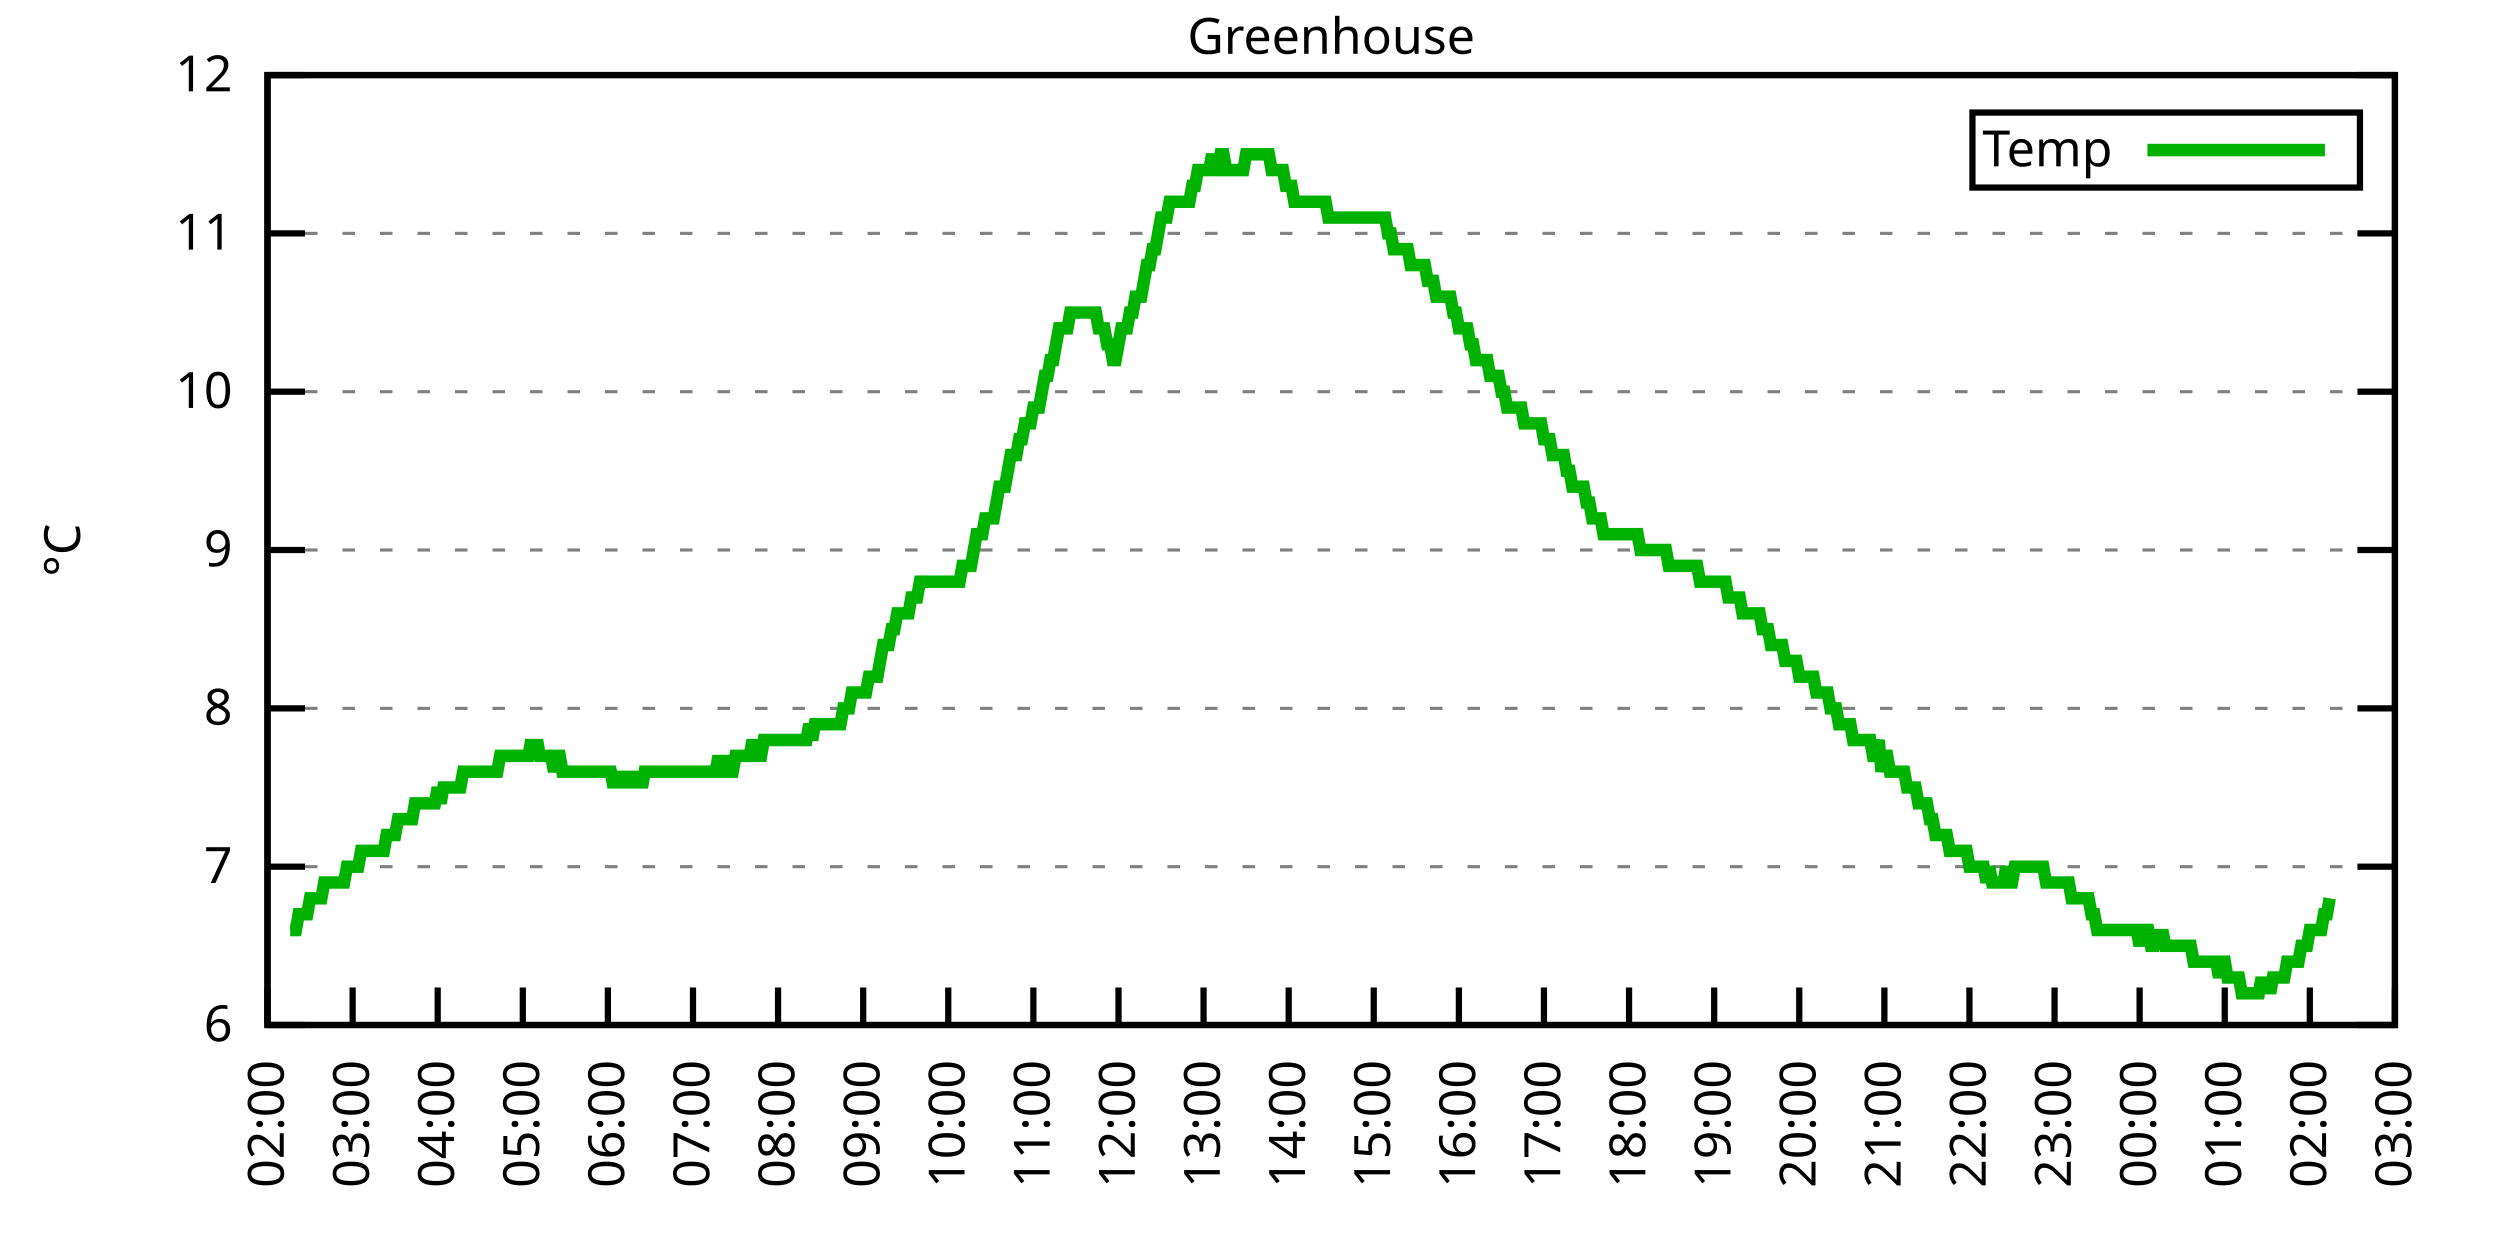
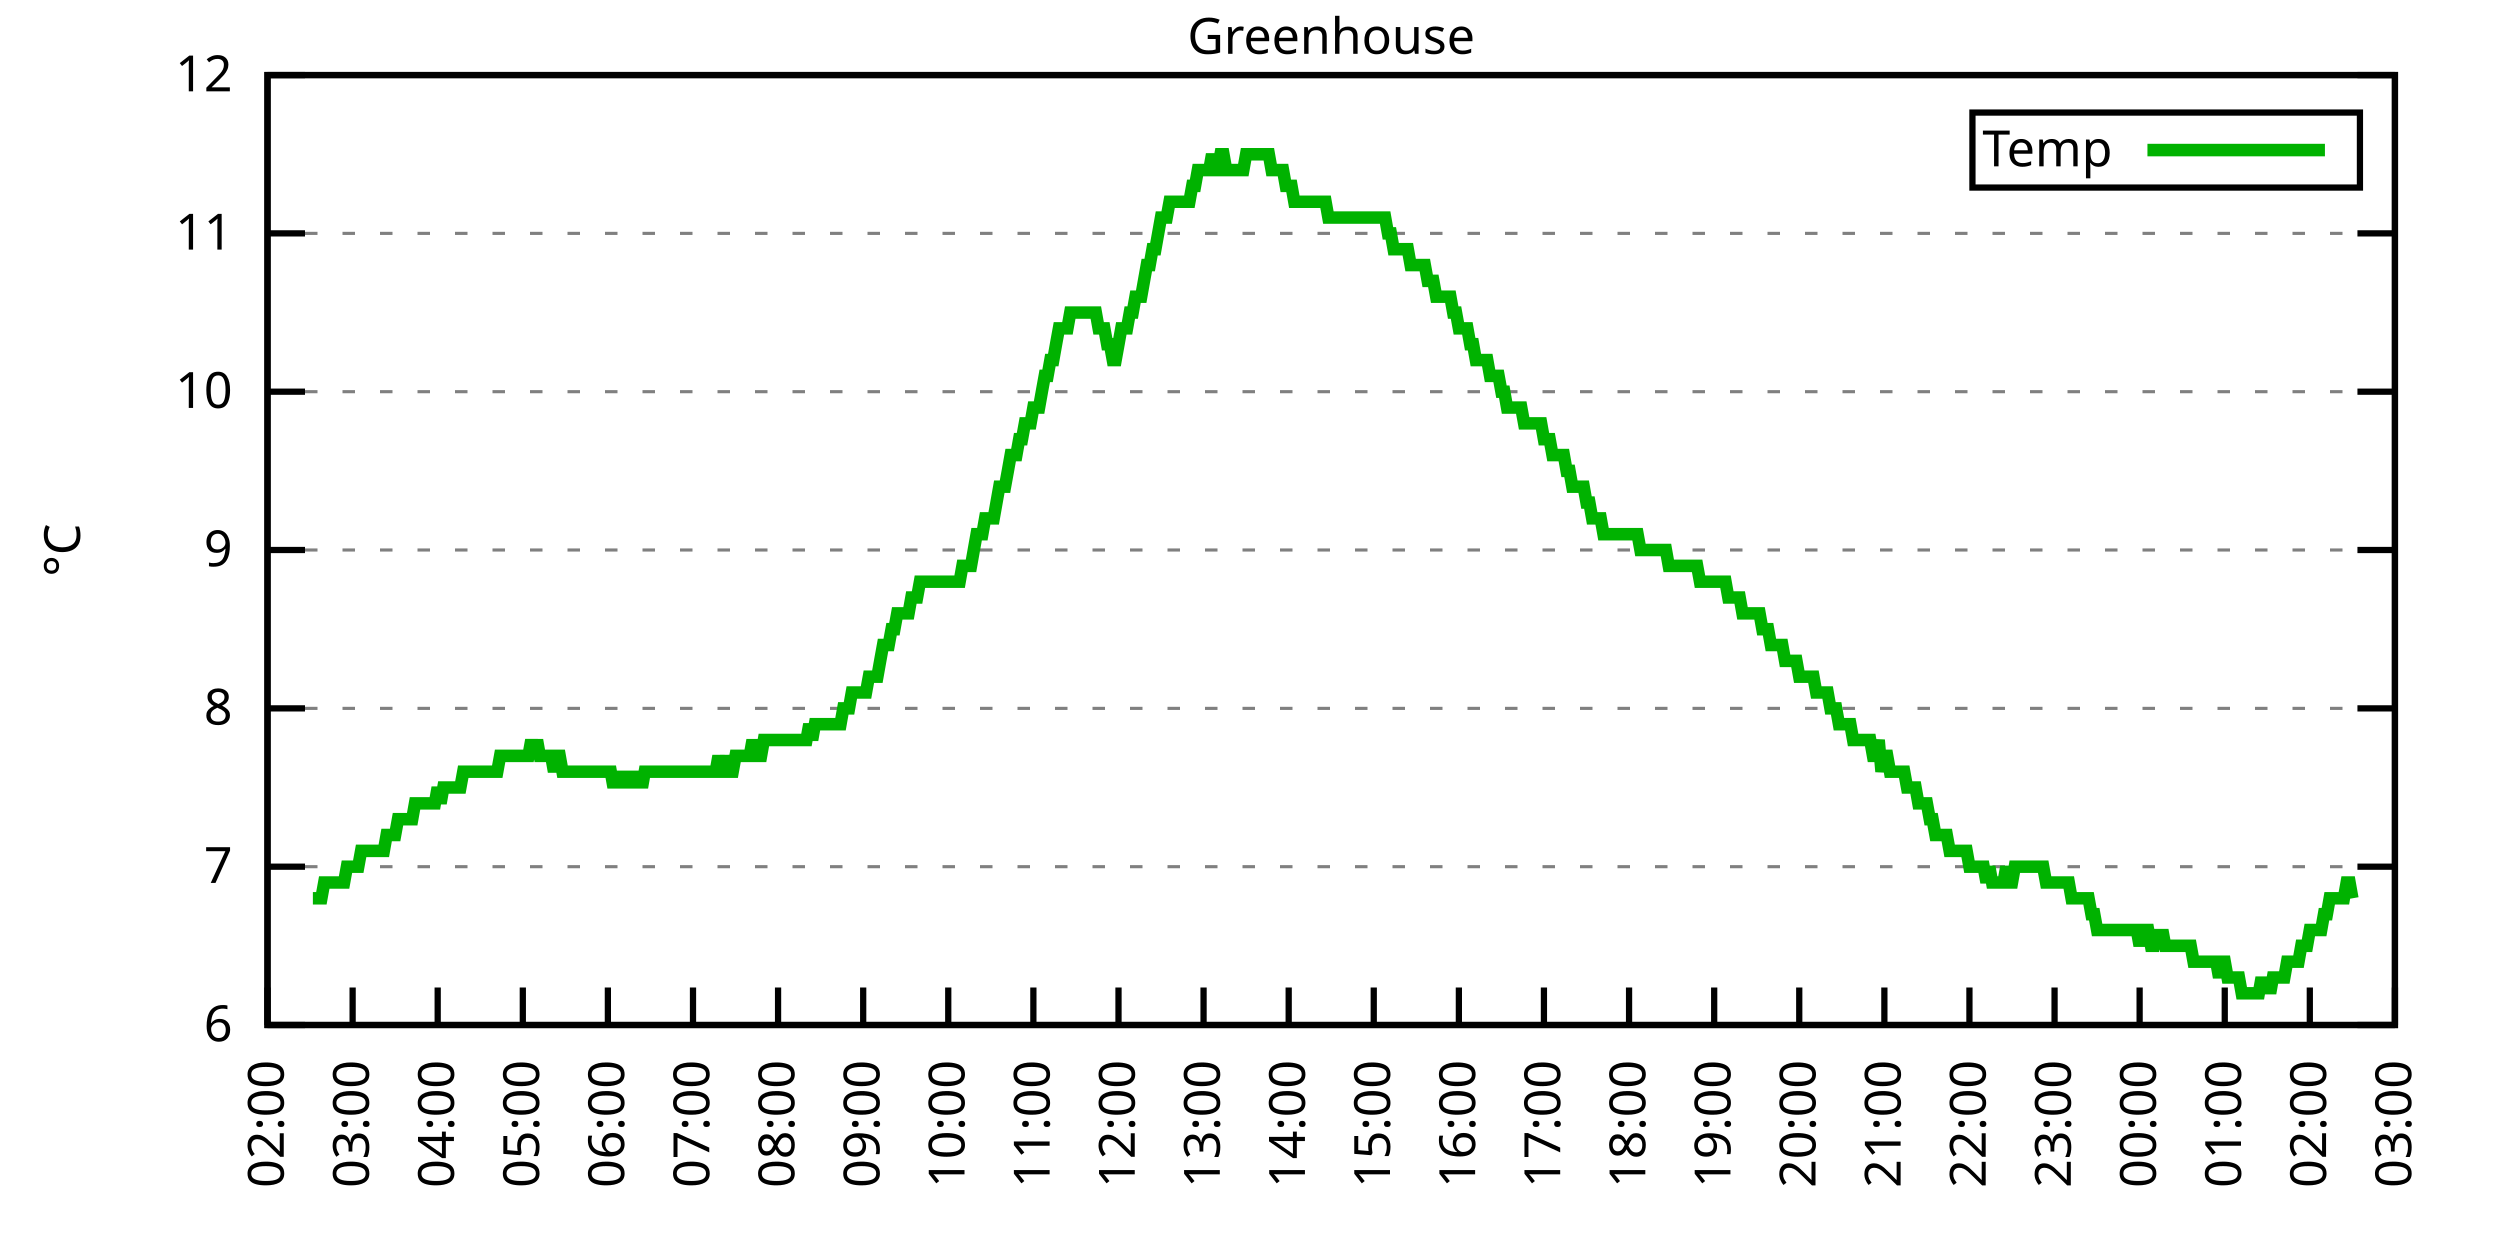
<svg xmlns="http://www.w3.org/2000/svg" xmlns:xlink="http://www.w3.org/1999/xlink" width="400" height="200" viewBox="0 0 400 200">
  <g id="gnuplot_canvas">
    <rect x="0" y="0" width="400" height="200" fill="none" />
    <defs>
      <circle id="gpDot" r="0.5" stroke-width="0.5" stroke="currentColor" />
      <path id="gpPt0" stroke-width="0.333" stroke="currentColor" d="M-1,0 h2 M0,-1 v2" />
      <path id="gpPt1" stroke-width="0.333" stroke="currentColor" d="M-1,-1 L1,1 M1,-1 L-1,1" />
      <path id="gpPt2" stroke-width="0.333" stroke="currentColor" d="M-1,0 L1,0 M0,-1 L0,1 M-1,-1 L1,1 M-1,1 L1,-1" />
      <rect id="gpPt3" stroke-width="0.333" stroke="currentColor" x="-1" y="-1" width="2" height="2" />
      <rect id="gpPt4" stroke-width="0.333" stroke="currentColor" fill="currentColor" x="-1" y="-1" width="2" height="2" />
      <circle id="gpPt5" stroke-width="0.333" stroke="currentColor" cx="0" cy="0" r="1" />
      <use xlink:href="#gpPt5" id="gpPt6" fill="currentColor" stroke="none" />
      <path id="gpPt7" stroke-width="0.333" stroke="currentColor" d="M0,-1.33 L-1.33,0.67 L1.33,0.67 z" />
      <use xlink:href="#gpPt7" id="gpPt8" fill="currentColor" stroke="none" />
      <use xlink:href="#gpPt7" id="gpPt9" stroke="currentColor" transform="rotate(180)" />
      <use xlink:href="#gpPt9" id="gpPt10" fill="currentColor" stroke="none" />
      <use xlink:href="#gpPt3" id="gpPt11" stroke="currentColor" transform="rotate(45)" />
      <use xlink:href="#gpPt11" id="gpPt12" fill="currentColor" stroke="none" />
      <path id="gpPt13" stroke-width="0.333" stroke="currentColor" d="M0,1.330 L1.265,0.411 L0.782,-1.067 L-0.782,-1.076 L-1.265,0.411 z" />
      <use xlink:href="#gpPt13" id="gpPt14" fill="currentColor" stroke="none" />
      <filter id="textbox" filterUnits="objectBoundingBox" x="0" y="0" height="1" width="1">
        <feFlood flood-color="white" flood-opacity="1" result="bgnd" />
        <feComposite in="SourceGraphic" in2="bgnd" operator="atop" />
      </filter>
      <filter id="greybox" filterUnits="objectBoundingBox" x="0" y="0" height="1" width="1">
        <feFlood flood-color="lightgrey" flood-opacity="1" result="grey" />
        <feComposite in="SourceGraphic" in2="grey" operator="atop" />
      </filter>
    </defs>
    <g fill="none" color="white" stroke="currentColor" stroke-width="1.00" stroke-linecap="butt" stroke-linejoin="miter">
</g>
    <g fill="none" color="black" stroke="currentColor" stroke-width="1.00" stroke-linecap="butt" stroke-linejoin="miter">
      <g stroke="none" shape-rendering="crispEdges">
        <polygon fill="rgb(255, 255, 255)" points="42.80,164.00 383.18,164.00 383.18,12.02 42.80,12.02 " />
      </g>
    </g>
    <g fill="none" color="black" stroke="currentColor" stroke-width="1.00" stroke-linecap="butt" stroke-linejoin="miter">
</g>
    <g fill="none" color="black" stroke="black" stroke-width="0.50" stroke-linecap="butt" stroke-linejoin="miter">
</g>
    <g fill="none" color="gray" stroke="currentColor" stroke-width="0.50" stroke-linecap="butt" stroke-linejoin="miter">
      <path stroke="gray" stroke-dasharray="2,4" class="gridline" d="M42.80,164.00 L383.19,164.00  " />
    </g>
    <g fill="none" color="gray" stroke="gray" stroke-width="1.00" stroke-linecap="butt" stroke-linejoin="miter">
</g>
    <g fill="none" color="black" stroke="currentColor" stroke-width="1.00" stroke-linecap="butt" stroke-linejoin="miter">
      <path stroke="black" d="M42.80,164.00 L48.80,164.00 M383.19,164.00 L377.19,164.00  " />
      <g transform="translate(37.20,166.60)" stroke="none" fill="black" font-family="Sans" font-size="8.00" text-anchor="end">
        <text>
          <tspan font-family="Sans"> 6</tspan>
        </text>
      </g>
    </g>
    <g fill="none" color="black" stroke="currentColor" stroke-width="1.00" stroke-linecap="butt" stroke-linejoin="miter">
</g>
    <g fill="none" color="black" stroke="black" stroke-width="0.50" stroke-linecap="butt" stroke-linejoin="miter">
</g>
    <g fill="none" color="gray" stroke="currentColor" stroke-width="0.50" stroke-linecap="butt" stroke-linejoin="miter">
      <path stroke="gray" stroke-dasharray="2,4" class="gridline" d="M42.80,138.67 L383.19,138.67  " />
    </g>
    <g fill="none" color="gray" stroke="gray" stroke-width="1.00" stroke-linecap="butt" stroke-linejoin="miter">
</g>
    <g fill="none" color="black" stroke="currentColor" stroke-width="1.00" stroke-linecap="butt" stroke-linejoin="miter">
      <path stroke="black" d="M42.80,138.67 L48.80,138.67 M383.19,138.67 L377.19,138.67  " />
      <g transform="translate(37.20,141.27)" stroke="none" fill="black" font-family="Sans" font-size="8.00" text-anchor="end">
        <text>
          <tspan font-family="Sans"> 7</tspan>
        </text>
      </g>
    </g>
    <g fill="none" color="black" stroke="currentColor" stroke-width="1.00" stroke-linecap="butt" stroke-linejoin="miter">
</g>
    <g fill="none" color="black" stroke="black" stroke-width="0.50" stroke-linecap="butt" stroke-linejoin="miter">
</g>
    <g fill="none" color="gray" stroke="currentColor" stroke-width="0.50" stroke-linecap="butt" stroke-linejoin="miter">
      <path stroke="gray" stroke-dasharray="2,4" class="gridline" d="M42.80,113.34 L383.19,113.34  " />
    </g>
    <g fill="none" color="gray" stroke="gray" stroke-width="1.00" stroke-linecap="butt" stroke-linejoin="miter">
</g>
    <g fill="none" color="black" stroke="currentColor" stroke-width="1.00" stroke-linecap="butt" stroke-linejoin="miter">
      <path stroke="black" d="M42.80,113.34 L48.80,113.34 M383.19,113.34 L377.19,113.34  " />
      <g transform="translate(37.20,115.94)" stroke="none" fill="black" font-family="Sans" font-size="8.00" text-anchor="end">
        <text>
          <tspan font-family="Sans"> 8</tspan>
        </text>
      </g>
    </g>
    <g fill="none" color="black" stroke="currentColor" stroke-width="1.00" stroke-linecap="butt" stroke-linejoin="miter">
</g>
    <g fill="none" color="black" stroke="black" stroke-width="0.50" stroke-linecap="butt" stroke-linejoin="miter">
</g>
    <g fill="none" color="gray" stroke="currentColor" stroke-width="0.50" stroke-linecap="butt" stroke-linejoin="miter">
      <path stroke="gray" stroke-dasharray="2,4" class="gridline" d="M42.80,88.00 L383.19,88.00  " />
    </g>
    <g fill="none" color="gray" stroke="gray" stroke-width="1.00" stroke-linecap="butt" stroke-linejoin="miter">
</g>
    <g fill="none" color="black" stroke="currentColor" stroke-width="1.00" stroke-linecap="butt" stroke-linejoin="miter">
      <path stroke="black" d="M42.80,88.00 L48.80,88.00 M383.19,88.00 L377.19,88.00  " />
      <g transform="translate(37.20,90.60)" stroke="none" fill="black" font-family="Sans" font-size="8.00" text-anchor="end">
        <text>
          <tspan font-family="Sans"> 9</tspan>
        </text>
      </g>
    </g>
    <g fill="none" color="black" stroke="currentColor" stroke-width="1.00" stroke-linecap="butt" stroke-linejoin="miter">
</g>
    <g fill="none" color="black" stroke="black" stroke-width="0.50" stroke-linecap="butt" stroke-linejoin="miter">
</g>
    <g fill="none" color="gray" stroke="currentColor" stroke-width="0.50" stroke-linecap="butt" stroke-linejoin="miter">
      <path stroke="gray" stroke-dasharray="2,4" class="gridline" d="M42.80,62.67 L383.19,62.67  " />
    </g>
    <g fill="none" color="gray" stroke="gray" stroke-width="1.00" stroke-linecap="butt" stroke-linejoin="miter">
</g>
    <g fill="none" color="black" stroke="currentColor" stroke-width="1.00" stroke-linecap="butt" stroke-linejoin="miter">
      <path stroke="black" d="M42.80,62.67 L48.80,62.67 M383.19,62.67 L377.19,62.67  " />
      <g transform="translate(37.20,65.27)" stroke="none" fill="black" font-family="Sans" font-size="8.00" text-anchor="end">
        <text>
          <tspan font-family="Sans"> 10</tspan>
        </text>
      </g>
    </g>
    <g fill="none" color="black" stroke="currentColor" stroke-width="1.00" stroke-linecap="butt" stroke-linejoin="miter">
</g>
    <g fill="none" color="black" stroke="black" stroke-width="0.50" stroke-linecap="butt" stroke-linejoin="miter">
</g>
    <g fill="none" color="gray" stroke="currentColor" stroke-width="0.50" stroke-linecap="butt" stroke-linejoin="miter">
      <path stroke="gray" stroke-dasharray="2,4" class="gridline" d="M42.80,37.34 L383.19,37.34  " />
    </g>
    <g fill="none" color="gray" stroke="gray" stroke-width="1.00" stroke-linecap="butt" stroke-linejoin="miter">
</g>
    <g fill="none" color="black" stroke="currentColor" stroke-width="1.00" stroke-linecap="butt" stroke-linejoin="miter">
      <path stroke="black" d="M42.80,37.34 L48.80,37.34 M383.19,37.34 L377.19,37.34  " />
      <g transform="translate(37.20,39.94)" stroke="none" fill="black" font-family="Sans" font-size="8.00" text-anchor="end">
        <text>
          <tspan font-family="Sans"> 11</tspan>
        </text>
      </g>
    </g>
    <g fill="none" color="black" stroke="currentColor" stroke-width="1.00" stroke-linecap="butt" stroke-linejoin="miter">
</g>
    <g fill="none" color="black" stroke="black" stroke-width="0.50" stroke-linecap="butt" stroke-linejoin="miter">
</g>
    <g fill="none" color="gray" stroke="currentColor" stroke-width="0.50" stroke-linecap="butt" stroke-linejoin="miter">
      <path stroke="gray" stroke-dasharray="2,4" class="gridline" d="M42.80,12.01 L383.19,12.01  " />
    </g>
    <g fill="none" color="gray" stroke="gray" stroke-width="1.00" stroke-linecap="butt" stroke-linejoin="miter">
</g>
    <g fill="none" color="black" stroke="currentColor" stroke-width="1.00" stroke-linecap="butt" stroke-linejoin="miter">
      <path stroke="black" d="M42.80,12.01 L48.80,12.01 M383.19,12.01 L377.19,12.01  " />
      <g transform="translate(37.20,14.61)" stroke="none" fill="black" font-family="Sans" font-size="8.00" text-anchor="end">
        <text>
          <tspan font-family="Sans"> 12</tspan>
        </text>
      </g>
    </g>
    <g fill="none" color="black" stroke="currentColor" stroke-width="1.00" stroke-linecap="butt" stroke-linejoin="miter">
      <path stroke="black" d="M42.80,164.00 L42.80,158.00  " />
      <g transform="translate(45.40,169.60) rotate(270.00)" stroke="none" fill="black" font-family="Sans" font-size="8.00" text-anchor="end">
        <text>
          <tspan font-family="Sans">02:00</tspan>
        </text>
      </g>
    </g>
    <g fill="none" color="black" stroke="currentColor" stroke-width="1.00" stroke-linecap="butt" stroke-linejoin="miter">
      <path stroke="black" d="M56.42,164.00 L56.42,158.00  " />
      <g transform="translate(59.02,169.60) rotate(270.00)" stroke="none" fill="black" font-family="Sans" font-size="8.00" text-anchor="end">
        <text>
          <tspan font-family="Sans">03:00</tspan>
        </text>
      </g>
    </g>
    <g fill="none" color="black" stroke="currentColor" stroke-width="1.00" stroke-linecap="butt" stroke-linejoin="miter">
      <path stroke="black" d="M70.03,164.00 L70.03,158.00  " />
      <g transform="translate(72.63,169.60) rotate(270.00)" stroke="none" fill="black" font-family="Sans" font-size="8.00" text-anchor="end">
        <text>
          <tspan font-family="Sans">04:00</tspan>
        </text>
      </g>
    </g>
    <g fill="none" color="black" stroke="currentColor" stroke-width="1.00" stroke-linecap="butt" stroke-linejoin="miter">
      <path stroke="black" d="M83.65,164.00 L83.65,158.00  " />
      <g transform="translate(86.25,169.60) rotate(270.00)" stroke="none" fill="black" font-family="Sans" font-size="8.00" text-anchor="end">
        <text>
          <tspan font-family="Sans">05:00</tspan>
        </text>
      </g>
    </g>
    <g fill="none" color="black" stroke="currentColor" stroke-width="1.00" stroke-linecap="butt" stroke-linejoin="miter">
      <path stroke="black" d="M97.26,164.00 L97.26,158.00  " />
      <g transform="translate(99.86,169.60) rotate(270.00)" stroke="none" fill="black" font-family="Sans" font-size="8.00" text-anchor="end">
        <text>
          <tspan font-family="Sans">06:00</tspan>
        </text>
      </g>
    </g>
    <g fill="none" color="black" stroke="currentColor" stroke-width="1.00" stroke-linecap="butt" stroke-linejoin="miter">
      <path stroke="black" d="M110.88,164.00 L110.88,158.00  " />
      <g transform="translate(113.48,169.60) rotate(270.00)" stroke="none" fill="black" font-family="Sans" font-size="8.00" text-anchor="end">
        <text>
          <tspan font-family="Sans">07:00</tspan>
        </text>
      </g>
    </g>
    <g fill="none" color="black" stroke="currentColor" stroke-width="1.00" stroke-linecap="butt" stroke-linejoin="miter">
      <path stroke="black" d="M124.49,164.00 L124.49,158.00  " />
      <g transform="translate(127.09,169.60) rotate(270.00)" stroke="none" fill="black" font-family="Sans" font-size="8.00" text-anchor="end">
        <text>
          <tspan font-family="Sans">08:00</tspan>
        </text>
      </g>
    </g>
    <g fill="none" color="black" stroke="currentColor" stroke-width="1.00" stroke-linecap="butt" stroke-linejoin="miter">
      <path stroke="black" d="M138.11,164.00 L138.11,158.00  " />
      <g transform="translate(140.71,169.60) rotate(270.00)" stroke="none" fill="black" font-family="Sans" font-size="8.00" text-anchor="end">
        <text>
          <tspan font-family="Sans">09:00</tspan>
        </text>
      </g>
    </g>
    <g fill="none" color="black" stroke="currentColor" stroke-width="1.00" stroke-linecap="butt" stroke-linejoin="miter">
      <path stroke="black" d="M151.72,164.00 L151.72,158.00  " />
      <g transform="translate(154.32,169.60) rotate(270.00)" stroke="none" fill="black" font-family="Sans" font-size="8.00" text-anchor="end">
        <text>
          <tspan font-family="Sans">10:00</tspan>
        </text>
      </g>
    </g>
    <g fill="none" color="black" stroke="currentColor" stroke-width="1.00" stroke-linecap="butt" stroke-linejoin="miter">
      <path stroke="black" d="M165.34,164.00 L165.34,158.00  " />
      <g transform="translate(167.94,169.60) rotate(270.00)" stroke="none" fill="black" font-family="Sans" font-size="8.00" text-anchor="end">
        <text>
          <tspan font-family="Sans">11:00</tspan>
        </text>
      </g>
    </g>
    <g fill="none" color="black" stroke="currentColor" stroke-width="1.00" stroke-linecap="butt" stroke-linejoin="miter">
      <path stroke="black" d="M178.96,164.00 L178.96,158.00  " />
      <g transform="translate(181.56,169.60) rotate(270.00)" stroke="none" fill="black" font-family="Sans" font-size="8.00" text-anchor="end">
        <text>
          <tspan font-family="Sans">12:00</tspan>
        </text>
      </g>
    </g>
    <g fill="none" color="black" stroke="currentColor" stroke-width="1.00" stroke-linecap="butt" stroke-linejoin="miter">
      <path stroke="black" d="M192.57,164.00 L192.57,158.00  " />
      <g transform="translate(195.17,169.60) rotate(270.00)" stroke="none" fill="black" font-family="Sans" font-size="8.00" text-anchor="end">
        <text>
          <tspan font-family="Sans">13:00</tspan>
        </text>
      </g>
    </g>
    <g fill="none" color="black" stroke="currentColor" stroke-width="1.00" stroke-linecap="butt" stroke-linejoin="miter">
      <path stroke="black" d="M206.19,164.00 L206.19,158.00  " />
      <g transform="translate(208.79,169.60) rotate(270.00)" stroke="none" fill="black" font-family="Sans" font-size="8.00" text-anchor="end">
        <text>
          <tspan font-family="Sans">14:00</tspan>
        </text>
      </g>
    </g>
    <g fill="none" color="black" stroke="currentColor" stroke-width="1.00" stroke-linecap="butt" stroke-linejoin="miter">
      <path stroke="black" d="M219.80,164.00 L219.80,158.00  " />
      <g transform="translate(222.40,169.60) rotate(270.00)" stroke="none" fill="black" font-family="Sans" font-size="8.00" text-anchor="end">
        <text>
          <tspan font-family="Sans">15:00</tspan>
        </text>
      </g>
    </g>
    <g fill="none" color="black" stroke="currentColor" stroke-width="1.00" stroke-linecap="butt" stroke-linejoin="miter">
      <path stroke="black" d="M233.42,164.00 L233.42,158.00  " />
      <g transform="translate(236.02,169.60) rotate(270.00)" stroke="none" fill="black" font-family="Sans" font-size="8.00" text-anchor="end">
        <text>
          <tspan font-family="Sans">16:00</tspan>
        </text>
      </g>
    </g>
    <g fill="none" color="black" stroke="currentColor" stroke-width="1.00" stroke-linecap="butt" stroke-linejoin="miter">
      <path stroke="black" d="M247.03,164.00 L247.03,158.00  " />
      <g transform="translate(249.63,169.60) rotate(270.00)" stroke="none" fill="black" font-family="Sans" font-size="8.00" text-anchor="end">
        <text>
          <tspan font-family="Sans">17:00</tspan>
        </text>
      </g>
    </g>
    <g fill="none" color="black" stroke="currentColor" stroke-width="1.00" stroke-linecap="butt" stroke-linejoin="miter">
      <path stroke="black" d="M260.65,164.00 L260.65,158.00  " />
      <g transform="translate(263.25,169.60) rotate(270.00)" stroke="none" fill="black" font-family="Sans" font-size="8.00" text-anchor="end">
        <text>
          <tspan font-family="Sans">18:00</tspan>
        </text>
      </g>
    </g>
    <g fill="none" color="black" stroke="currentColor" stroke-width="1.00" stroke-linecap="butt" stroke-linejoin="miter">
      <path stroke="black" d="M274.27,164.00 L274.27,158.00  " />
      <g transform="translate(276.87,169.60) rotate(270.00)" stroke="none" fill="black" font-family="Sans" font-size="8.00" text-anchor="end">
        <text>
          <tspan font-family="Sans">19:00</tspan>
        </text>
      </g>
    </g>
    <g fill="none" color="black" stroke="currentColor" stroke-width="1.00" stroke-linecap="butt" stroke-linejoin="miter">
      <path stroke="black" d="M287.88,164.00 L287.88,158.00  " />
      <g transform="translate(290.48,169.60) rotate(270.00)" stroke="none" fill="black" font-family="Sans" font-size="8.00" text-anchor="end">
        <text>
          <tspan font-family="Sans">20:00</tspan>
        </text>
      </g>
    </g>
    <g fill="none" color="black" stroke="currentColor" stroke-width="1.00" stroke-linecap="butt" stroke-linejoin="miter">
      <path stroke="black" d="M301.50,164.00 L301.50,158.00  " />
      <g transform="translate(304.10,169.60) rotate(270.00)" stroke="none" fill="black" font-family="Sans" font-size="8.00" text-anchor="end">
        <text>
          <tspan font-family="Sans">21:00</tspan>
        </text>
      </g>
    </g>
    <g fill="none" color="black" stroke="currentColor" stroke-width="1.00" stroke-linecap="butt" stroke-linejoin="miter">
      <path stroke="black" d="M315.11,164.00 L315.11,158.00  " />
      <g transform="translate(317.71,169.60) rotate(270.00)" stroke="none" fill="black" font-family="Sans" font-size="8.00" text-anchor="end">
        <text>
          <tspan font-family="Sans">22:00</tspan>
        </text>
      </g>
    </g>
    <g fill="none" color="black" stroke="currentColor" stroke-width="1.00" stroke-linecap="butt" stroke-linejoin="miter">
      <path stroke="black" d="M328.73,164.00 L328.73,158.00  " />
      <g transform="translate(331.33,169.60) rotate(270.00)" stroke="none" fill="black" font-family="Sans" font-size="8.00" text-anchor="end">
        <text>
          <tspan font-family="Sans">23:00</tspan>
        </text>
      </g>
    </g>
    <g fill="none" color="black" stroke="currentColor" stroke-width="1.00" stroke-linecap="butt" stroke-linejoin="miter">
      <path stroke="black" d="M342.34,164.00 L342.34,158.00  " />
      <g transform="translate(344.94,169.60) rotate(270.00)" stroke="none" fill="black" font-family="Sans" font-size="8.00" text-anchor="end">
        <text>
          <tspan font-family="Sans">00:00</tspan>
        </text>
      </g>
    </g>
    <g fill="none" color="black" stroke="currentColor" stroke-width="1.00" stroke-linecap="butt" stroke-linejoin="miter">
      <path stroke="black" d="M355.96,164.00 L355.96,158.00  " />
      <g transform="translate(358.56,169.60) rotate(270.00)" stroke="none" fill="black" font-family="Sans" font-size="8.00" text-anchor="end">
        <text>
          <tspan font-family="Sans">01:00</tspan>
        </text>
      </g>
    </g>
    <g fill="none" color="black" stroke="currentColor" stroke-width="1.00" stroke-linecap="butt" stroke-linejoin="miter">
      <path stroke="black" d="M369.57,164.00 L369.57,158.00  " />
      <g transform="translate(372.17,169.60) rotate(270.00)" stroke="none" fill="black" font-family="Sans" font-size="8.00" text-anchor="end">
        <text>
          <tspan font-family="Sans">02:00</tspan>
        </text>
      </g>
    </g>
    <g fill="none" color="black" stroke="currentColor" stroke-width="1.00" stroke-linecap="butt" stroke-linejoin="miter">
      <path stroke="black" d="M383.19,164.00 L383.19,158.00  " />
      <g transform="translate(385.79,169.60) rotate(270.00)" stroke="none" fill="black" font-family="Sans" font-size="8.00" text-anchor="end">
        <text>
          <tspan font-family="Sans">03:00</tspan>
        </text>
      </g>
    </g>
    <g fill="none" color="black" stroke="currentColor" stroke-width="1.00" stroke-linecap="butt" stroke-linejoin="miter">
</g>
    <g fill="none" color="black" stroke="currentColor" stroke-width="1.00" stroke-linecap="butt" stroke-linejoin="miter">
      <path stroke="black" d="M42.80,12.01 L42.80,164.00 L383.19,164.00 L383.19,12.01 L42.80,12.01 Z  " />
    </g>
    <g fill="none" color="black" stroke="currentColor" stroke-width="1.00" stroke-linecap="butt" stroke-linejoin="miter">
</g>
    <g fill="none" color="black" stroke="currentColor" stroke-width="1.00" stroke-linecap="butt" stroke-linejoin="miter">
      <path stroke="black" d="M315.59,30.01 L315.59,18.01 L377.59,18.01 L377.59,30.01 L315.59,30.01 Z  " />
    </g>
    <g id="Greenhouse_plot_1">
      <g fill="none" color="white" stroke="black" stroke-width="2.00" stroke-linecap="butt" stroke-linejoin="miter">
</g>
      <g fill="none" color="black" stroke="currentColor" stroke-width="2.00" stroke-linecap="butt" stroke-linejoin="miter">
        <g transform="translate(337.99,26.61)" stroke="none" fill="black" font-family="Sans" font-size="8.00" text-anchor="end">
          <text>
            <tspan font-family="Sans">Temp</tspan>
          </text>
        </g>
      </g>
      <g fill="none" color="black" stroke="currentColor" stroke-width="2.00" stroke-linecap="butt" stroke-linejoin="miter">
-         <path stroke="rgb(  0, 178,   0)" d="M343.59,24.01 L371.99,24.01 M46.43,148.80 L46.88,148.80 L47.34,148.80 L47.79,146.27 L48.25,146.27 L48.70,146.27   L49.15,146.27 L49.61,143.73 L50.06,143.73 L50.52,143.73 L50.97,143.73 L51.42,143.73 L51.88,141.20 L52.33,141.20   L52.78,141.20 L53.24,141.20 L53.69,141.20 L54.15,141.20 L54.60,141.20 L55.05,141.20 L55.51,138.67 L55.96,138.67   L56.42,138.67 L56.87,138.67 L57.32,138.67 L57.78,136.14 L58.23,136.14 L58.68,136.14 L59.14,136.14 L59.59,136.14   L60.05,136.14 L60.50,136.14 L60.95,136.14 L61.41,136.14 L61.86,133.60 L62.32,133.60 L62.77,133.60 L63.22,133.60   L63.68,131.07 L64.13,131.07 L64.58,131.07 L65.04,131.07 L65.49,131.07 L65.95,131.07 L66.40,128.54 L66.85,128.54   L67.31,128.54 L67.76,128.54 L68.22,128.54 L68.67,128.54 L69.12,128.54 L69.58,128.54 L70.03,126.00 L70.49,128.54   L70.94,126.00 L71.39,126.00 L71.85,126.00 L72.30,126.00 L72.75,126.00 L73.21,126.00 L73.66,126.00 L74.12,123.47   L74.57,123.47 L75.02,123.47 L75.48,123.47 L75.93,123.47 L76.39,123.47 L76.84,123.47 L77.29,123.47 L77.75,123.47   L78.20,123.47 L78.65,123.47 L79.11,123.47 L79.56,123.47 L80.02,120.94 L80.47,120.94 L80.92,120.94 L81.38,120.94   L81.83,120.94 L82.29,120.94 L82.74,120.94 L83.19,120.94 L83.65,120.94 L84.10,120.94 L84.55,120.94 L85.01,118.40   L85.46,120.94 L85.92,118.40 L86.37,120.94 L86.82,120.94 L87.28,120.94 L87.73,120.94 L88.19,120.94 L88.64,123.47   L89.09,120.94 L89.55,120.94 L90.00,123.47 L90.45,123.47 L90.91,123.47 L91.36,123.47 L91.82,123.47 L92.27,123.47   L92.72,123.47 L93.18,123.47 L93.63,123.47 L94.09,123.47 L94.54,123.47 L94.99,123.47 L95.45,123.47 L95.90,123.47   L96.35,123.47 L96.81,123.47 L97.26,123.47 L97.72,123.47 L98.17,126.00 L98.62,123.47 L99.08,126.00 L99.53,123.47   L99.99,126.00 L100.44,123.47 L100.89,126.00 L101.35,123.47 L101.80,126.00 L102.25,123.47 L102.71,126.00 L103.16,123.47   L103.62,123.47 L104.07,123.47 L104.52,123.47 L104.98,123.47 L105.43,123.47 L105.89,123.47 L106.34,123.47 L106.79,123.47   L107.25,123.47 L107.70,123.47 L108.15,123.47 L108.61,123.47 L109.06,123.47 L109.52,123.47 L109.97,123.47 L110.42,123.47   L110.88,123.47 L111.33,123.47 L111.79,123.47 L112.24,123.47 L112.69,123.47 L113.15,123.47 L113.60,123.47 L114.05,123.47   L114.51,123.47 L114.96,120.94 L115.42,123.47 L115.87,123.47 L116.32,120.94 L116.78,123.47 L117.23,123.47 L117.69,120.94   L118.14,120.94 L118.59,120.94 L119.05,120.94 L119.50,120.94 L119.96,120.94 L120.41,118.40 L120.86,120.94 L121.32,120.94   L121.77,120.94 L122.22,118.40 L122.68,118.40 L123.13,118.40 L123.59,118.40 L124.04,118.40 L124.49,118.40 L124.95,118.40   L125.40,118.40 L125.86,118.40 L126.31,118.40 L126.76,118.40 L127.22,118.40 L127.67,118.40 L128.12,118.40 L128.58,118.40   L129.03,118.40 L129.49,115.87 L129.94,118.40 L130.39,115.87 L130.85,115.87 L131.30,115.87 L131.76,115.87 L132.21,115.87   L132.66,115.87 L133.12,115.87 L133.57,115.87 L134.02,115.87 L134.48,115.87 L134.93,113.34 L135.39,113.34 L135.84,113.34   L136.29,110.80 L136.75,110.80 L137.20,110.80 L137.66,110.80 L138.11,110.80 L138.56,110.80 L139.02,108.27 L139.47,108.27   L139.92,108.27 L140.38,108.27 L140.83,105.74 L141.29,103.20 L141.74,103.20 L142.19,103.20 L142.65,100.67 L143.10,100.67   L143.56,98.14 L144.01,98.14 L144.46,98.14 L144.92,98.14 L145.37,98.14 L145.82,95.60 L146.28,95.60 L146.73,95.60   L147.19,93.07 L147.64,93.07 L148.09,93.07 L148.55,93.07 L149.00,93.07 L149.46,93.07 L149.91,93.07 L150.36,93.07   L150.82,93.07 L151.27,93.07 L151.72,93.07 L152.18,93.07 L152.63,93.07 L153.09,93.07 L153.54,93.07 L153.99,90.54   L154.45,90.54 L154.90,90.54 L155.36,90.54 L155.81,88.00 L156.26,85.47 L156.72,85.47 L157.17,85.47 L157.62,82.94   L158.08,82.94 L158.53,82.94 L158.99,82.94 L159.44,80.41 L159.89,77.87 L160.35,77.87 L160.80,77.87 L161.26,75.34   L161.71,72.81 L162.16,72.81 L162.62,72.81 L163.07,70.27 L163.52,70.27 L163.98,67.74 L164.43,67.74 L164.89,67.74   L165.34,65.21 L165.79,65.21 L166.25,65.21 L166.70,62.67 L167.16,60.14 L167.61,60.14 L168.06,57.61 L168.52,57.61   L168.97,55.07 L169.43,52.54 L169.88,52.54 L170.33,52.54 L170.79,52.54 L171.24,50.01 L171.69,50.01 L172.15,50.01   L172.60,50.01 L173.06,50.01 L173.51,50.01 L173.96,50.01 L174.42,50.01 L174.87,50.01 L175.33,50.01 L175.78,52.54   L176.23,52.54 L176.69,52.54 L177.14,55.07 L177.59,55.07 L178.05,57.61 L178.50,57.61 L178.96,55.07 L179.41,52.54   L179.86,52.54 L180.32,52.54 L180.77,50.01 L181.23,50.01 L181.68,47.47 L182.13,47.47 L182.59,47.47 L183.04,44.94   L183.49,42.41 L183.95,42.41 L184.40,39.87 L184.86,39.87 L185.31,37.34 L185.76,34.81 L186.22,34.81 L186.67,34.81   L187.13,32.28 L187.58,32.28 L188.03,32.28 L188.49,32.28 L188.94,32.28 L189.39,32.28 L189.85,32.28 L190.30,32.28   L190.76,29.74 L191.21,29.74 L191.66,27.21 L192.12,27.21 L192.57,27.21 L193.03,27.21 L193.48,27.21 L193.93,24.68   L194.39,27.21 L194.84,27.21 L195.29,24.68 L195.75,24.68 L196.20,27.21 L196.66,27.21 L197.11,27.21 L197.56,27.21   L198.02,27.21 L198.47,27.21 L198.93,27.21 L199.38,24.68 L199.83,24.68 L200.29,24.68 L200.74,24.68 L201.19,24.68   L201.65,24.68 L202.10,24.68 L202.56,24.68 L203.01,24.68 L203.46,27.21 L203.92,27.21 L204.37,27.21 L204.83,27.21   L205.28,27.21 L205.73,29.74 L206.19,29.74 L206.64,29.74 L207.09,32.28 L207.55,32.28 L208.00,32.28 L208.46,32.28   L208.91,32.28 L209.36,32.28 L209.82,32.28 L210.27,32.28 L210.73,32.28 L211.18,32.28 L211.63,32.28 L212.09,32.28   L212.54,34.81 L213.00,34.81 L213.45,34.81 L213.90,34.81 L214.36,34.81 L214.81,34.81 L215.26,34.81 L215.72,34.81   L216.17,34.81 L216.63,34.81 L217.08,34.81 L217.53,34.81 L217.99,34.81 L218.44,34.81 L218.90,34.81 L219.35,34.81   L219.80,34.81 L220.26,34.81 L220.71,34.81 L221.16,34.81 L221.62,34.81 L222.07,37.34 L222.53,37.34 L222.98,39.87   L223.43,39.87 L223.89,39.87 L224.34,39.87 L224.80,39.87 L225.25,39.87 L225.70,42.41 L226.16,42.41 L226.61,42.41   L227.06,42.41 L227.52,42.41 L227.97,42.41 L228.43,44.94 L228.88,44.94 L229.33,44.94 L229.79,47.47 L230.24,47.47   L230.70,47.47 L231.15,47.47 L231.60,47.47 L232.06,47.47 L232.51,50.01 L232.96,50.01 L233.42,52.54 L233.87,52.54   L234.33,52.54 L234.78,52.54 L235.23,55.07 L235.69,55.07 L236.14,57.61 L236.60,57.61 L237.05,57.61 L237.50,57.61   L237.96,57.61 L238.41,60.14 L238.86,60.14 L239.32,60.14 L239.77,60.14 L240.23,62.67 L240.68,62.67 L241.13,65.21   L241.59,65.21 L242.04,65.21 L242.50,65.21 L242.95,65.21 L243.40,65.21 L243.86,67.74 L244.31,67.74 L244.76,67.74   L245.22,67.74 L245.67,67.74 L246.13,67.74 L246.58,67.74 L247.03,70.27 L247.49,70.27 L247.94,70.27 L248.40,72.81   L248.85,72.81 L249.30,72.81 L249.76,72.81 L250.21,72.81 L250.66,75.34 L251.12,75.34 L251.57,77.87 L252.03,77.87   L252.48,77.87 L252.93,77.87 L253.39,77.87 L253.84,80.41 L254.30,80.41 L254.75,82.94 L255.20,82.94 L255.66,82.94   L256.11,82.94 L256.56,85.47 L257.02,85.47 L257.47,85.47 L257.93,85.47 L258.38,85.47 L258.83,85.47 L259.29,85.47   L259.74,85.47 L260.20,85.47 L260.65,85.47 L261.10,85.47 L261.56,85.47 L262.01,85.47 L262.47,88.00 L262.92,88.00   L263.37,88.00 L263.83,88.00 L264.28,88.00 L264.73,88.00 L265.19,88.00 L265.64,88.00 L266.10,88.00 L266.55,88.00   L267.00,90.54 L267.46,90.54 L267.91,90.54 L268.37,90.54 L268.82,90.54 L269.27,90.54 L269.73,90.54 L270.18,90.54   L270.63,90.54 L271.09,90.54 L271.54,90.54 L272.00,93.07 L272.45,93.07 L272.90,93.07 L273.36,93.07 L273.81,93.07   L274.27,93.07 L274.72,93.07 L275.17,93.07 L275.63,93.07 L276.08,93.07 L276.53,95.60 L276.99,95.60 L277.44,95.60   L277.90,95.60 L278.35,95.60 L278.80,98.14 L279.26,98.14 L279.71,98.14 L280.17,98.14 L280.62,98.14 L281.07,98.14   L281.53,98.14 L281.98,100.67 L282.43,100.67 L282.89,100.67 L283.34,103.20 L283.80,103.20 L284.25,103.20 L284.70,103.20   L285.16,103.20 L285.61,105.74 L286.07,105.74 L286.52,105.74 L286.97,105.74 L287.43,105.74 L287.88,108.27 L288.33,108.27   L288.79,108.27 L289.24,108.27 L289.70,108.27 L290.15,108.27 L290.60,110.80 L291.06,110.80 L291.51,110.80 L291.97,110.80   L292.42,110.80 L292.87,113.34 L293.33,113.34 L293.78,113.34 L294.23,115.87 L294.69,115.87 L295.14,115.87 L295.60,115.87   L296.05,115.87 L296.50,118.40 L296.96,118.40 L297.41,118.40 L297.87,118.40 L298.32,118.40 L298.77,118.40 L299.23,118.40   L299.68,120.94 L300.13,120.94 L300.59,118.40 L301.04,123.47 L301.50,120.94 L301.95,120.94 L302.40,123.47 L302.86,123.47   L303.31,123.47 L303.77,123.47 L304.22,123.47 L304.67,123.47 L305.13,126.00 L305.58,126.00 L306.03,126.00 L306.49,126.00   L306.94,128.54 L307.40,128.54 L307.85,128.54 L308.30,128.54 L308.76,131.07 L309.21,131.07 L309.67,133.60 L310.12,133.60   L310.57,133.60 L311.03,133.60 L311.48,133.60 L311.94,136.14 L312.39,136.14 L312.84,136.14 L313.30,136.14 L313.75,136.14   L314.20,136.14 L314.66,136.14 L315.11,138.67 L315.57,138.67 L316.02,138.67 L316.47,138.67 L316.93,138.67 L317.38,138.67   L317.84,141.20 L318.29,138.67 L318.74,141.20 L319.20,141.20 L319.65,141.20 L320.10,141.20 L320.56,141.20 L321.01,138.67   L321.47,141.20 L321.92,141.20 L322.37,138.67 L322.83,138.67 L323.28,138.67 L323.74,138.67 L324.19,138.67 L324.64,138.67   L325.10,138.67 L325.55,138.67 L326.00,138.67 L326.46,138.67 L326.91,138.67 L327.37,141.20 L327.82,141.20 L328.27,141.20   L328.73,141.20 L329.18,141.20 L329.64,141.20 L330.09,141.20 L330.54,141.20 L331.00,141.20 L331.45,143.73 L331.90,143.73   L332.36,143.73 L332.81,143.73 L333.27,143.73 L333.72,143.73 L334.17,143.73 L334.63,146.27 L335.08,146.27 L335.54,148.80   L335.99,148.80 L336.44,148.80 L336.90,148.80 L337.35,148.80 L337.80,148.80 L338.26,148.80 L338.71,148.80 L339.17,148.80   L339.62,148.80 L340.07,148.80 L340.53,148.80 L340.98,148.80 L341.44,148.80 L341.89,148.80 L342.34,151.33 L342.80,148.80   L343.25,148.80 L343.70,148.80 L344.16,151.33 L344.61,151.33 L345.07,148.80 L345.52,151.33 L345.97,148.80 L346.43,151.33   L346.88,151.33 L347.34,151.33 L347.79,151.33 L348.24,151.33 L348.70,151.33 L349.15,151.33 L349.60,151.33 L350.06,151.33   L350.51,151.33 L350.97,153.87 L351.42,153.87 L351.87,153.87 L352.33,153.87 L352.78,153.87 L353.24,153.87 L353.69,153.87   L354.14,153.87 L354.60,153.87 L355.05,156.40 L355.50,153.87 L355.96,153.87 L356.41,156.40 L356.87,156.40 L357.32,156.40   L357.77,156.40 L358.23,156.40 L358.68,158.93 L359.14,158.93 L359.59,158.93 L360.04,158.93 L360.50,158.93 L360.95,158.93   L361.41,158.93 L361.86,156.40 L362.31,158.93 L362.77,156.40 L363.22,158.93 L363.67,156.40 L364.13,156.40 L364.58,156.40   L365.04,156.40 L365.49,156.40 L365.94,153.87 L366.40,153.87 L366.85,153.87 L367.31,153.87 L367.76,153.87 L368.21,151.33   L368.67,151.33 L369.12,151.33 L369.57,148.80 L370.03,148.80 L370.48,148.80 L370.94,148.80 L371.39,148.80 L371.84,146.27   L372.30,146.27 L372.75,143.73  " />
+         <path stroke="rgb(  0, 178,   0)" d="M343.59,24.01 L371.99,24.01 M50.06,143.73 L50.52,143.73 L50.97,143.73 L51.42,143.73 L51.88,141.20 L52.33,141.20   L52.78,141.20 L53.24,141.20 L53.69,141.20 L54.15,141.20 L54.60,141.20 L55.05,141.20 L55.51,138.67 L55.96,138.67   L56.42,138.67 L56.87,138.67 L57.32,138.67 L57.78,136.14 L58.23,136.14 L58.68,136.14 L59.14,136.14 L59.59,136.14   L60.05,136.14 L60.50,136.14 L60.95,136.14 L61.41,136.14 L61.86,133.60 L62.32,133.60 L62.77,133.60 L63.22,133.60   L63.68,131.07 L64.13,131.07 L64.58,131.07 L65.04,131.07 L65.49,131.07 L65.95,131.07 L66.40,128.54 L66.85,128.54   L67.31,128.54 L67.76,128.54 L68.22,128.54 L68.67,128.54 L69.12,128.54 L69.58,128.54 L70.03,126.00 L70.49,128.54   L70.94,126.00 L71.39,126.00 L71.85,126.00 L72.30,126.00 L72.75,126.00 L73.21,126.00 L73.66,126.00 L74.12,123.47   L74.57,123.47 L75.02,123.47 L75.48,123.47 L75.93,123.47 L76.39,123.47 L76.84,123.47 L77.29,123.47 L77.75,123.47   L78.20,123.47 L78.65,123.47 L79.11,123.47 L79.56,123.47 L80.02,120.94 L80.47,120.94 L80.92,120.94 L81.38,120.94   L81.83,120.94 L82.29,120.94 L82.74,120.94 L83.19,120.94 L83.65,120.94 L84.10,120.94 L84.55,120.94 L85.01,118.40   L85.46,120.94 L85.92,118.40 L86.37,120.94 L86.82,120.94 L87.28,120.94 L87.73,120.94 L88.19,120.94 L88.64,123.47   L89.09,120.94 L89.55,120.94 L90.00,123.47 L90.45,123.47 L90.91,123.47 L91.36,123.47 L91.82,123.47 L92.27,123.47   L92.72,123.47 L93.18,123.47 L93.63,123.47 L94.09,123.47 L94.54,123.47 L94.99,123.47 L95.45,123.47 L95.90,123.47   L96.35,123.47 L96.81,123.47 L97.26,123.47 L97.72,123.47 L98.17,126.00 L98.62,123.47 L99.08,126.00 L99.53,123.47   L99.99,126.00 L100.44,123.47 L100.89,126.00 L101.35,123.47 L101.80,126.00 L102.25,123.47 L102.71,126.00 L103.16,123.47   L103.62,123.47 L104.07,123.47 L104.52,123.47 L104.98,123.47 L105.43,123.47 L105.89,123.47 L106.34,123.47 L106.79,123.47   L107.25,123.47 L107.70,123.47 L108.15,123.47 L108.61,123.47 L109.06,123.47 L109.52,123.47 L109.97,123.47 L110.42,123.47   L110.88,123.47 L111.33,123.47 L111.79,123.47 L112.24,123.47 L112.69,123.47 L113.15,123.47 L113.60,123.47 L114.05,123.47   L114.51,123.47 L114.96,120.94 L115.42,123.47 L115.87,123.47 L116.32,120.94 L116.78,123.47 L117.23,123.47 L117.69,120.94   L118.14,120.94 L118.59,120.94 L119.05,120.94 L119.50,120.94 L119.96,120.94 L120.41,118.40 L120.86,120.94 L121.32,120.94   L121.77,120.94 L122.22,118.40 L122.68,118.40 L123.13,118.40 L123.59,118.40 L124.04,118.40 L124.49,118.40 L124.95,118.40   L125.40,118.40 L125.86,118.40 L126.31,118.40 L126.76,118.40 L127.22,118.40 L127.67,118.40 L128.12,118.40 L128.58,118.40   L129.03,118.40 L129.49,115.87 L129.94,118.40 L130.39,115.87 L130.85,115.87 L131.30,115.87 L131.76,115.87 L132.21,115.87   L132.66,115.87 L133.12,115.87 L133.57,115.87 L134.02,115.87 L134.48,115.87 L134.93,113.34 L135.39,113.34 L135.84,113.34   L136.29,110.80 L136.75,110.80 L137.20,110.80 L137.66,110.80 L138.11,110.80 L138.56,110.80 L139.02,108.27 L139.47,108.27   L139.92,108.27 L140.38,108.27 L140.83,105.74 L141.29,103.20 L141.74,103.20 L142.19,103.20 L142.65,100.67 L143.10,100.67   L143.56,98.14 L144.01,98.14 L144.46,98.14 L144.92,98.14 L145.37,98.14 L145.82,95.60 L146.28,95.60 L146.73,95.60   L147.19,93.07 L147.64,93.07 L148.09,93.07 L148.55,93.07 L149.00,93.07 L149.46,93.07 L149.91,93.07 L150.36,93.07   L150.82,93.07 L151.27,93.07 L151.72,93.07 L152.18,93.07 L152.63,93.07 L153.09,93.07 L153.54,93.07 L153.99,90.54   L154.45,90.54 L154.90,90.54 L155.36,90.54 L155.81,88.00 L156.26,85.47 L156.72,85.47 L157.17,85.47 L157.62,82.94   L158.08,82.94 L158.53,82.94 L158.99,82.94 L159.44,80.41 L159.89,77.87 L160.35,77.87 L160.80,77.87 L161.26,75.34   L161.71,72.81 L162.16,72.81 L162.62,72.81 L163.07,70.27 L163.52,70.27 L163.98,67.74 L164.43,67.74 L164.89,67.74   L165.34,65.21 L165.79,65.21 L166.25,65.21 L166.70,62.67 L167.16,60.14 L167.61,60.14 L168.06,57.61 L168.52,57.61   L168.97,55.07 L169.43,52.54 L169.88,52.54 L170.33,52.54 L170.79,52.54 L171.24,50.01 L171.69,50.01 L172.15,50.01   L172.60,50.01 L173.06,50.01 L173.51,50.01 L173.96,50.01 L174.42,50.01 L174.87,50.01 L175.33,50.01 L175.78,52.54   L176.23,52.54 L176.69,52.54 L177.14,55.07 L177.59,55.07 L178.05,57.61 L178.50,57.61 L178.96,55.07 L179.41,52.54   L179.86,52.54 L180.32,52.54 L180.77,50.01 L181.23,50.01 L181.68,47.47 L182.13,47.47 L182.59,47.47 L183.04,44.94   L183.49,42.41 L183.95,42.41 L184.40,39.87 L184.86,39.87 L185.31,37.34 L185.76,34.81 L186.22,34.81 L186.67,34.81   L187.13,32.28 L187.58,32.28 L188.03,32.28 L188.49,32.28 L188.94,32.28 L189.39,32.28 L189.85,32.28 L190.30,32.28   L190.76,29.74 L191.21,29.74 L191.66,27.21 L192.12,27.21 L192.57,27.21 L193.03,27.21 L193.48,27.21 L193.93,24.68   L194.39,27.21 L194.84,27.21 L195.29,24.68 L195.75,24.68 L196.20,27.21 L196.66,27.21 L197.11,27.21 L197.56,27.21   L198.02,27.21 L198.47,27.21 L198.93,27.21 L199.38,24.68 L199.83,24.68 L200.29,24.68 L200.74,24.68 L201.19,24.68   L201.65,24.68 L202.10,24.68 L202.56,24.68 L203.01,24.68 L203.46,27.21 L203.92,27.21 L204.37,27.21 L204.83,27.21   L205.28,27.21 L205.73,29.74 L206.19,29.74 L206.64,29.74 L207.09,32.28 L207.55,32.28 L208.00,32.28 L208.46,32.28   L208.91,32.28 L209.36,32.28 L209.82,32.28 L210.27,32.28 L210.73,32.28 L211.18,32.28 L211.63,32.28 L212.09,32.28   L212.54,34.81 L213.00,34.81 L213.45,34.81 L213.90,34.81 L214.36,34.81 L214.81,34.81 L215.26,34.81 L215.72,34.81   L216.17,34.81 L216.63,34.81 L217.08,34.81 L217.53,34.81 L217.99,34.81 L218.44,34.81 L218.90,34.81 L219.35,34.81   L219.80,34.81 L220.26,34.81 L220.71,34.81 L221.16,34.81 L221.62,34.81 L222.07,37.34 L222.53,37.34 L222.98,39.87   L223.43,39.87 L223.89,39.87 L224.34,39.87 L224.80,39.87 L225.25,39.87 L225.70,42.41 L226.16,42.41 L226.61,42.41   L227.06,42.41 L227.52,42.41 L227.97,42.41 L228.43,44.94 L228.88,44.94 L229.33,44.94 L229.79,47.47 L230.24,47.47   L230.70,47.47 L231.15,47.47 L231.60,47.47 L232.06,47.47 L232.51,50.01 L232.96,50.01 L233.42,52.54 L233.87,52.54   L234.33,52.54 L234.78,52.54 L235.23,55.07 L235.69,55.07 L236.14,57.61 L236.60,57.61 L237.05,57.61 L237.50,57.61   L237.96,57.61 L238.41,60.14 L238.86,60.14 L239.32,60.14 L239.77,60.14 L240.23,62.67 L240.68,62.67 L241.13,65.21   L241.59,65.21 L242.04,65.21 L242.50,65.21 L242.95,65.21 L243.40,65.21 L243.86,67.74 L244.31,67.74 L244.76,67.74   L245.22,67.74 L245.67,67.74 L246.13,67.74 L246.58,67.74 L247.03,70.27 L247.49,70.27 L247.94,70.27 L248.40,72.81   L248.85,72.81 L249.30,72.81 L249.76,72.81 L250.21,72.81 L250.66,75.34 L251.12,75.34 L251.57,77.87 L252.03,77.87   L252.48,77.87 L252.93,77.87 L253.39,77.87 L253.84,80.41 L254.30,80.41 L254.75,82.94 L255.20,82.94 L255.66,82.94   L256.11,82.94 L256.56,85.47 L257.02,85.47 L257.47,85.47 L257.93,85.47 L258.38,85.47 L258.83,85.47 L259.29,85.47   L259.74,85.47 L260.20,85.47 L260.65,85.47 L261.10,85.47 L261.56,85.47 L262.01,85.47 L262.47,88.00 L262.92,88.00   L263.37,88.00 L263.83,88.00 L264.28,88.00 L264.73,88.00 L265.19,88.00 L265.64,88.00 L266.10,88.00 L266.55,88.00   L267.00,90.54 L267.46,90.54 L267.91,90.54 L268.37,90.54 L268.82,90.54 L269.27,90.54 L269.73,90.54 L270.18,90.54   L270.63,90.54 L271.09,90.54 L271.54,90.54 L272.00,93.07 L272.45,93.07 L272.90,93.07 L273.36,93.07 L273.81,93.07   L274.27,93.07 L274.72,93.07 L275.17,93.07 L275.63,93.07 L276.08,93.07 L276.53,95.60 L276.99,95.60 L277.44,95.60   L277.90,95.60 L278.35,95.60 L278.80,98.14 L279.26,98.14 L279.71,98.14 L280.17,98.14 L280.62,98.14 L281.07,98.14   L281.53,98.14 L281.98,100.67 L282.43,100.67 L282.89,100.67 L283.34,103.20 L283.80,103.20 L284.25,103.20 L284.70,103.20   L285.16,103.20 L285.61,105.74 L286.07,105.74 L286.52,105.74 L286.97,105.74 L287.43,105.74 L287.88,108.27 L288.33,108.27   L288.79,108.27 L289.24,108.27 L289.70,108.27 L290.15,108.27 L290.60,110.80 L291.06,110.80 L291.51,110.80 L291.97,110.80   L292.42,110.80 L292.87,113.34 L293.33,113.34 L293.78,113.34 L294.23,115.87 L294.69,115.87 L295.14,115.87 L295.60,115.87   L296.05,115.87 L296.50,118.40 L296.96,118.40 L297.41,118.40 L297.87,118.40 L298.32,118.40 L298.77,118.40 L299.23,118.40   L299.68,120.94 L300.13,120.94 L300.59,118.40 L301.04,123.47 L301.50,120.94 L301.95,120.94 L302.40,123.47 L302.86,123.47   L303.31,123.47 L303.77,123.47 L304.22,123.47 L304.67,123.47 L305.13,126.00 L305.58,126.00 L306.03,126.00 L306.49,126.00   L306.94,128.54 L307.40,128.54 L307.85,128.54 L308.30,128.54 L308.76,131.07 L309.21,131.07 L309.67,133.60 L310.12,133.60   L310.57,133.60 L311.03,133.60 L311.48,133.60 L311.94,136.14 L312.39,136.14 L312.84,136.14 L313.30,136.14 L313.75,136.14   L314.20,136.14 L314.66,136.14 L315.11,138.67 L315.57,138.67 L316.02,138.67 L316.47,138.67 L316.93,138.67 L317.38,138.67   L317.84,141.20 L318.29,138.67 L318.74,141.20 L319.20,141.20 L319.65,141.20 L320.10,141.20 L320.56,141.20 L321.01,138.67   L321.47,141.20 L321.92,141.20 L322.37,138.67 L322.83,138.67 L323.28,138.67 L323.74,138.67 L324.19,138.67 L324.64,138.67   L325.10,138.67 L325.55,138.67 L326.00,138.67 L326.46,138.67 L326.91,138.67 L327.37,141.20 L327.82,141.20 L328.27,141.20   L328.73,141.20 L329.18,141.20 L329.64,141.20 L330.09,141.20 L330.54,141.20 L331.00,141.20 L331.45,143.73 L331.90,143.73   L332.36,143.73 L332.81,143.73 L333.27,143.73 L333.72,143.73 L334.17,143.73 L334.63,146.27 L335.08,146.27 L335.54,148.80   L335.99,148.80 L336.44,148.80 L336.90,148.80 L337.35,148.80 L337.80,148.80 L338.26,148.80 L338.71,148.80 L339.17,148.80   L339.62,148.80 L340.07,148.80 L340.53,148.80 L340.98,148.80 L341.44,148.80 L341.89,148.80 L342.34,151.33 L342.80,148.80   L343.25,148.80 L343.70,148.80 L344.16,151.33 L344.61,151.33 L345.07,148.80 L345.52,151.33 L345.97,148.80 L346.43,151.33   L346.88,151.33 L347.34,151.33 L347.79,151.33 L348.24,151.33 L348.70,151.33 L349.15,151.33 L349.60,151.33 L350.06,151.33   L350.51,151.33 L350.97,153.87 L351.42,153.87 L351.87,153.87 L352.33,153.87 L352.78,153.87 L353.24,153.87 L353.69,153.87   L354.14,153.87 L354.60,153.87 L355.05,156.40 L355.50,153.87 L355.96,153.87 L356.41,156.40 L356.87,156.40 L357.32,156.40   L357.77,156.40 L358.23,156.40 L358.68,158.93 L359.14,158.93 L359.59,158.93 L360.04,158.93 L360.50,158.93 L360.95,158.93   L361.41,158.93 L361.86,156.40 L362.31,158.93 L362.77,156.40 L363.22,158.93 L363.67,156.40 L364.13,156.40 L364.58,156.40   L365.04,156.40 L365.49,156.40 L365.94,153.87 L366.40,153.87 L366.85,153.87 L367.31,153.87 L367.76,153.87 L368.21,151.33   L368.67,151.33 L369.12,151.33 L369.57,148.80 L370.03,148.80 L370.48,148.80 L370.94,148.80 L371.39,148.80 L371.84,146.27   L372.30,146.27 L372.75,143.73 L373.21,143.73 L373.66,143.73 L374.11,143.73 L374.57,143.73 L375.02,143.73 L375.47,141.20   L375.93,141.20 L376.38,143.73  " />
      </g>
    </g>
    <g fill="none" color="black" stroke="currentColor" stroke-width="2.00" stroke-linecap="butt" stroke-linejoin="miter">
</g>
    <g fill="none" color="black" stroke="black" stroke-width="1.00" stroke-linecap="butt" stroke-linejoin="miter">
</g>
    <g fill="none" color="black" stroke="currentColor" stroke-width="1.00" stroke-linecap="butt" stroke-linejoin="miter">
      <path stroke="black" d="M42.80,12.01 L42.80,164.00 L383.19,164.00 L383.19,12.01 L42.80,12.01 Z  " />
      <g transform="translate(12.80,88.01) rotate(270.00)" stroke="none" fill="black" font-family="Sans" font-size="8.00" text-anchor="middle">
        <text>
          <tspan font-family="Sans">°C</tspan>
        </text>
      </g>
    </g>
    <g fill="none" color="black" stroke="currentColor" stroke-width="1.00" stroke-linecap="butt" stroke-linejoin="miter">
</g>
    <g fill="none" color="black" stroke="currentColor" stroke-width="1.00" stroke-linecap="butt" stroke-linejoin="miter">
      <g transform="translate(212.99,8.61)" stroke="none" fill="black" font-family="Sans" font-size="8.00" text-anchor="middle">
        <text>
          <tspan font-family="Sans">Greenhouse</tspan>
        </text>
      </g>
    </g>
    <g fill="none" color="black" stroke="currentColor" stroke-width="1.00" stroke-linecap="butt" stroke-linejoin="miter">
</g>
  </g>
</svg>
